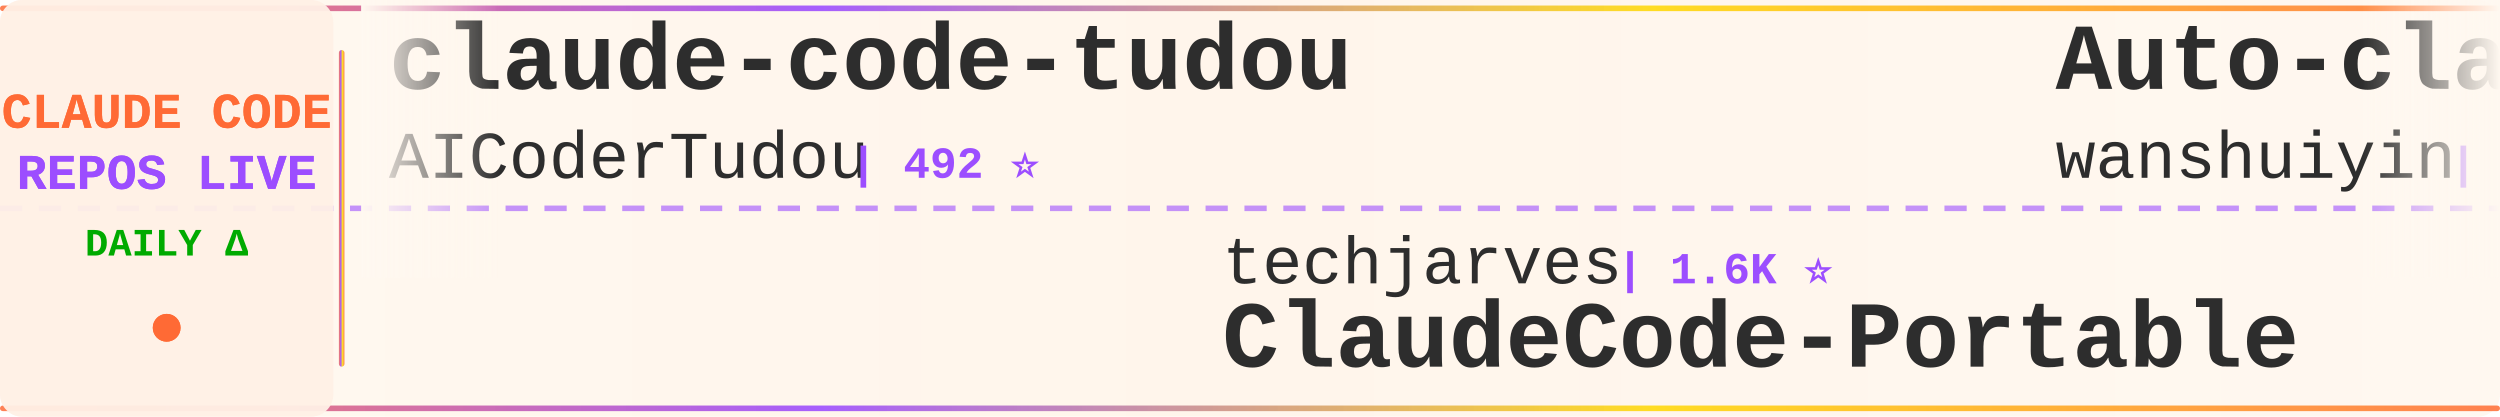
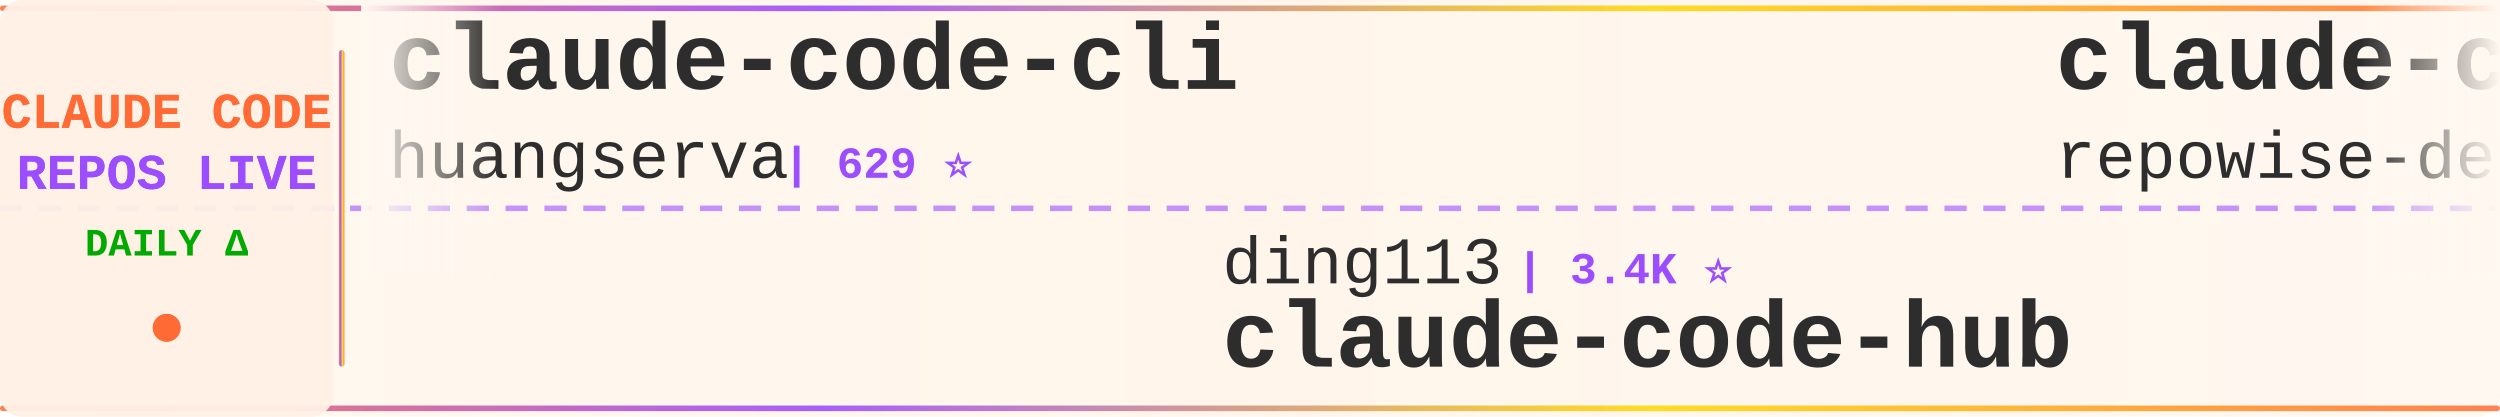
<svg xmlns="http://www.w3.org/2000/svg" width="900" height="150">
  <defs>
    <linearGradient id="tickerBg" x1="0%" y1="0%" x2="100%" y2="0%">
      <stop offset="0%" style="stop-color:#fff8f0;stop-opacity:0.98" />
      <stop offset="50%" style="stop-color:#fff5eb;stop-opacity:1" />
      <stop offset="100%" style="stop-color:#fff8f0;stop-opacity:0.98" />
    </linearGradient>
    <linearGradient id="borderGrad" x1="0%" y1="0%" x2="100%" y2="0%">
      <stop offset="0%" style="stop-color:#FF6B35;stop-opacity:0.85">
        <animate attributeName="stop-opacity" values="0.85;1;0.85" dur="2s" repeatCount="indefinite" />
      </stop>
      <stop offset="33%" style="stop-color:#9C4EFF;stop-opacity:0.9">
        <animate attributeName="stop-opacity" values="0.9;1;0.9" dur="2.2s" repeatCount="indefinite" />
      </stop>
      <stop offset="66%" style="stop-color:#FFD700;stop-opacity:0.85">
        <animate attributeName="stop-opacity" values="0.85;1;0.85" dur="1.8s" repeatCount="indefinite" />
      </stop>
      <stop offset="100%" style="stop-color:#FF6B35;stop-opacity:0.85">
        <animate attributeName="stop-opacity" values="0.85;1;0.85" dur="2s" repeatCount="indefinite" />
      </stop>
    </linearGradient>
    <filter id="textGlow">
      <feGaussianBlur stdDeviation="0.15" result="coloredBlur" />
      <feMerge>
        <feMergeNode in="coloredBlur" />
        <feMergeNode in="SourceGraphic" />
      </feMerge>
    </filter>
    <filter id="metricGlow">
      <feGaussianBlur stdDeviation="0.2" result="coloredBlur" />
      <feMerge>
        <feMergeNode in="coloredBlur" />
        <feMergeNode in="SourceGraphic" />
      </feMerge>
    </filter>
    <linearGradient id="leftFade" x1="0%" y1="0%" x2="100%" y2="0%">
      <stop offset="0%" style="stop-color:#fff8f0;stop-opacity:1" />
      <stop offset="100%" style="stop-color:#fff8f0;stop-opacity:0" />
    </linearGradient>
    <linearGradient id="rightFade" x1="0%" y1="0%" x2="100%" y2="0%">
      <stop offset="0%" style="stop-color:#fff8f0;stop-opacity:0" />
      <stop offset="100%" style="stop-color:#fff8f0;stop-opacity:1" />
    </linearGradient>
  </defs>
  <rect width="900" height="150" fill="url(#tickerBg)" rx="8" />
  <rect x="0" y="2" width="900" height="2" fill="url(#borderGrad)" rx="1" />
  <rect x="0" y="146" width="900" height="2" fill="url(#borderGrad)" rx="1" />
  <line x1="0" y1="75" x2="900" y2="75" stroke="#9C4EFF" stroke-width="2" stroke-dasharray="8 6" opacity="0.6" />
  <rect x="0" y="0" width="120" height="150" fill="#fff0e6" opacity="0.95" rx="8" />
  <text x="60" y="46" font-family="'Courier New', monospace" font-size="18" font-weight="bold" fill="#FF6B35" text-anchor="middle" filter="url(#textGlow)">
    CLAUDE CODE
  </text>
  <text x="60" y="68" font-family="'Courier New', monospace" font-size="18" font-weight="bold" fill="#9C4EFF" text-anchor="middle" filter="url(#textGlow)">
    REPOS LIVE
  </text>
  <text x="60" y="92" font-family="'Courier New', monospace" font-size="14" font-weight="bold" fill="#00aa00" text-anchor="middle">
    DAILY Δ
  </text>
  <circle cx="60" cy="118" r="5" fill="#FF6B35" filter="url(#metricGlow)">
    <animate attributeName="r" values="4;6;4" dur="1.5s" repeatCount="indefinite" />
    <animate attributeName="opacity" values="0.6;1;0.6" dur="1.5s" repeatCount="indefinite" />
  </circle>
  <rect x="122" y="18" width="2" height="114" fill="url(#borderGrad)" rx="1" />
  <clipPath id="tickerClip">
    <rect x="130" y="0" width="770" height="150" />
  </clipPath>
  <g clip-path="url(#tickerClip)">
    <g id="tickerItems">
      <animateTransform attributeName="transform" attributeType="XML" type="translate" from="0 0" to="-3000 0" dur="54s" repeatCount="indefinite" />
      <g transform="translate(0, 0)">
-         <text x="140" y="32" font-family="'Courier New', monospace" font-size="34" font-weight="bold" fill="#2d2d2d">claude-code-tudou</text>
-         <text x="140" y="64" font-family="'Courier New', monospace" font-size="24" font-weight="normal" fill="#2d2d2d" opacity="1.0">AICoderTudou</text>
-         <text x="306" y="64" font-family="'Courier New', monospace" font-size="16" font-weight="bold" fill="#9C4EFF"> | 492 ⭐</text>
+         <text x="140" y="32" font-family="'Courier New', monospace" font-size="34" font-weight="bold" fill="#2d2d2d">claude-code-cli</text>
+         <text x="140" y="64" font-family="'Courier New', monospace" font-size="24" font-weight="normal" fill="#2d2d2d" opacity="1.0">huangserva</text>
+         <text x="282" y="64" font-family="'Courier New', monospace" font-size="16" font-weight="bold" fill="#9C4EFF"> | 629 ⭐</text>
      </g>
      <g transform="translate(300, 0)">
-         <text x="140" y="102" font-family="'Courier New', monospace" font-size="24" font-weight="normal" fill="#2d2d2d" opacity="1.0">techjarves</text>
-         <text x="282" y="102" font-family="'Courier New', monospace" font-size="16" font-weight="bold" fill="#9C4EFF"> | 1.6K ⭐</text>
-         <text x="140" y="132" font-family="'Courier New', monospace" font-size="34" font-weight="bold" fill="#2d2d2d">ClaudeCode-Portable</text>
+         <text x="140" y="102" font-family="'Courier New', monospace" font-size="24" font-weight="normal" fill="#2d2d2d" opacity="1.0">ding113</text>
+         <text x="246" y="102" font-family="'Courier New', monospace" font-size="16" font-weight="bold" fill="#9C4EFF"> | 3.4K ⭐</text>
+         <text x="140" y="132" font-family="'Courier New', monospace" font-size="34" font-weight="bold" fill="#2d2d2d">claude-code-hub</text>
      </g>
      <g transform="translate(600, 0)">
-         <text x="140" y="32" font-family="'Courier New', monospace" font-size="34" font-weight="bold" fill="#2d2d2d">Auto-claude-code-researc...</text>
-         <text x="140" y="64" font-family="'Courier New', monospace" font-size="24" font-weight="normal" fill="#2d2d2d" opacity="1.0">wanshuiyin</text>
-         <text x="282" y="64" font-family="'Courier New', monospace" font-size="16" font-weight="bold" fill="#9C4EFF"> | 18.0K ⭐ +5</text>
+         <text x="140" y="32" font-family="'Courier New', monospace" font-size="34" font-weight="bold" fill="#2d2d2d">claude-code-prompts</text>
+         <text x="140" y="64" font-family="'Courier New', monospace" font-size="24" font-weight="normal" fill="#2d2d2d" opacity="1.0">repowise-dev</text>
+         <text x="306" y="64" font-family="'Courier New', monospace" font-size="16" font-weight="bold" fill="#9C4EFF"> | 1.2K ⭐</text>
      </g>
      <g transform="translate(900, 0)">
-         <text x="140" y="102" font-family="'Courier New', monospace" font-size="24" font-weight="normal" fill="#2d2d2d" opacity="1.0">Alishahryar1</text>
-         <text x="306" y="102" font-family="'Courier New', monospace" font-size="16" font-weight="bold" fill="#9C4EFF"> | 63.2K ⭐ +40</text>
-         <text x="140" y="132" font-family="'Courier New', monospace" font-size="34" font-weight="bold" fill="#2d2d2d">free-claude-code</text>
+         <text x="140" y="102" font-family="'Courier New', monospace" font-size="24" font-weight="normal" fill="#2d2d2d" opacity="1.0">ykdojo</text>
+         <text x="234" y="102" font-family="'Courier New', monospace" font-size="16" font-weight="bold" fill="#9C4EFF"> | 10.3K ⭐</text>
+         <text x="140" y="132" font-family="'Courier New', monospace" font-size="34" font-weight="bold" fill="#2d2d2d">claude-code-tips</text>
      </g>
      <g transform="translate(1200, 0)">
-         <text x="140" y="32" font-family="'Courier New', monospace" font-size="34" font-weight="bold" fill="#2d2d2d">Claude-Code-Source-Study</text>
-         <text x="140" y="64" font-family="'Courier New', monospace" font-size="24" font-weight="normal" fill="#2d2d2d" opacity="1.0">luyao618</text>
-         <text x="258" y="64" font-family="'Courier New', monospace" font-size="16" font-weight="bold" fill="#9C4EFF"> | 1.7K ⭐</text>
+         <text x="140" y="32" font-family="'Courier New', monospace" font-size="34" font-weight="bold" fill="#2d2d2d">claude-code-infrastructu...</text>
+         <text x="140" y="64" font-family="'Courier New', monospace" font-size="24" font-weight="normal" fill="#2d2d2d" opacity="1.0">diet103</text>
+         <text x="246" y="64" font-family="'Courier New', monospace" font-size="16" font-weight="bold" fill="#9C4EFF"> | 10.0K ⭐</text>
      </g>
      <g transform="translate(1500, 0)">
-         <text x="140" y="102" font-family="'Courier New', monospace" font-size="24" font-weight="normal" fill="#2d2d2d" opacity="1.0">asgeirtj</text>
-         <text x="258" y="102" font-family="'Courier New', monospace" font-size="16" font-weight="bold" fill="#9C4EFF"> | 70.2K ⭐ +6</text>
-         <text x="140" y="132" font-family="'Courier New', monospace" font-size="34" font-weight="bold" fill="#2d2d2d">system_prompts_leaks</text>
+         <text x="140" y="102" font-family="'Courier New', monospace" font-size="24" font-weight="normal" fill="#2d2d2d" opacity="1.0">krusemediallc</text>
+         <text x="318" y="102" font-family="'Courier New', monospace" font-size="16" font-weight="bold" fill="#9C4EFF"> | 1.6K ⭐</text>
+         <text x="140" y="132" font-family="'Courier New', monospace" font-size="34" font-weight="bold" fill="#2d2d2d">arcads-claude-code</text>
      </g>
      <g transform="translate(1800, 0)">
-         <text x="140" y="32" font-family="'Courier New', monospace" font-size="34" font-weight="bold" fill="#2d2d2d">claude-code-best-practic...</text>
-         <text x="140" y="64" font-family="'Courier New', monospace" font-size="24" font-weight="normal" fill="#2d2d2d" opacity="1.0">shanraisshan</text>
-         <text x="306" y="64" font-family="'Courier New', monospace" font-size="16" font-weight="bold" fill="#9C4EFF"> | 68.0K ⭐ +7</text>
+         <text x="140" y="32" font-family="'Courier New', monospace" font-size="34" font-weight="bold" fill="#2d2d2d">claude-code-workflows</text>
+         <text x="140" y="64" font-family="'Courier New', monospace" font-size="24" font-weight="normal" fill="#2d2d2d" opacity="1.0">OneRedOak</text>
+         <text x="270" y="64" font-family="'Courier New', monospace" font-size="16" font-weight="bold" fill="#9C4EFF"> | 3.9K ⭐ -1</text>
      </g>
      <g transform="translate(2100, 0)">
+         <text x="140" y="102" font-family="'Courier New', monospace" font-size="24" font-weight="normal" fill="#2d2d2d" opacity="1.0">AprilNEA</text>
+         <text x="258" y="102" font-family="'Courier New', monospace" font-size="16" font-weight="bold" fill="#9C4EFF"> | 394 ⭐</text>
+         <text x="140" y="132" font-family="'Courier New', monospace" font-size="34" font-weight="bold" fill="#2d2d2d">claude-code-source</text>
+       </g>
+       <g transform="translate(2400, 0)">
+         <text x="140" y="32" font-family="'Courier New', monospace" font-size="34" font-weight="bold" fill="#2d2d2d">ralph-claude-code</text>
+         <text x="140" y="64" font-family="'Courier New', monospace" font-size="24" font-weight="normal" fill="#2d2d2d" opacity="1.0">frankbria</text>
+         <text x="270" y="64" font-family="'Courier New', monospace" font-size="16" font-weight="bold" fill="#9C4EFF"> | 9.7K ⭐ +1</text>
+       </g>
+       <g transform="translate(2700, 0)">
        <text x="140" y="102" font-family="'Courier New', monospace" font-size="24" font-weight="normal" fill="#2d2d2d" opacity="1.0">SeemSeam</text>
-         <text x="258" y="102" font-family="'Courier New', monospace" font-size="16" font-weight="bold" fill="#9C4EFF"> | 3.6K ⭐ +1</text>
+         <text x="258" y="102" font-family="'Courier New', monospace" font-size="16" font-weight="bold" fill="#9C4EFF"> | 3.6K ⭐ -1</text>
        <text x="140" y="132" font-family="'Courier New', monospace" font-size="34" font-weight="bold" fill="#2d2d2d">claude_codex_bridge</text>
      </g>
-       <g transform="translate(2400, 0)">
-         <text x="140" y="32" font-family="'Courier New', monospace" font-size="34" font-weight="bold" fill="#2d2d2d">Claude-code</text>
-         <text x="140" y="64" font-family="'Courier New', monospace" font-size="24" font-weight="normal" fill="#2d2d2d" opacity="1.0">zstmfhy</text>
-         <text x="246" y="64" font-family="'Courier New', monospace" font-size="16" font-weight="bold" fill="#9C4EFF"> | 188 ⭐</text>
-       </g>
-       <g transform="translate(2700, 0)">
-         <text x="140" y="102" font-family="'Courier New', monospace" font-size="24" font-weight="normal" fill="#2d2d2d" opacity="1.0">liuup</text>
-         <text x="222" y="102" font-family="'Courier New', monospace" font-size="16" font-weight="bold" fill="#9C4EFF"> | 4.0K ⭐ +1</text>
-         <text x="140" y="132" font-family="'Courier New', monospace" font-size="34" font-weight="bold" fill="#2d2d2d">claude-code-analysis</text>
-       </g>
      <g transform="translate(3000, 0)">
-         <text x="140" y="32" font-family="'Courier New', monospace" font-size="34" font-weight="bold" fill="#2d2d2d">claude-code-tudou</text>
-         <text x="140" y="64" font-family="'Courier New', monospace" font-size="24" font-weight="normal" fill="#2d2d2d" opacity="1.0">AICoderTudou</text>
-         <text x="306" y="64" font-family="'Courier New', monospace" font-size="16" font-weight="bold" fill="#9C4EFF"> | 492 ⭐</text>
+         <text x="140" y="32" font-family="'Courier New', monospace" font-size="34" font-weight="bold" fill="#2d2d2d">claude-code-cli</text>
+         <text x="140" y="64" font-family="'Courier New', monospace" font-size="24" font-weight="normal" fill="#2d2d2d" opacity="1.0">huangserva</text>
+         <text x="282" y="64" font-family="'Courier New', monospace" font-size="16" font-weight="bold" fill="#9C4EFF"> | 629 ⭐</text>
      </g>
      <g transform="translate(3300, 0)">
-         <text x="140" y="102" font-family="'Courier New', monospace" font-size="24" font-weight="normal" fill="#2d2d2d" opacity="1.0">techjarves</text>
-         <text x="282" y="102" font-family="'Courier New', monospace" font-size="16" font-weight="bold" fill="#9C4EFF"> | 1.6K ⭐</text>
-         <text x="140" y="132" font-family="'Courier New', monospace" font-size="34" font-weight="bold" fill="#2d2d2d">ClaudeCode-Portable</text>
+         <text x="140" y="102" font-family="'Courier New', monospace" font-size="24" font-weight="normal" fill="#2d2d2d" opacity="1.0">ding113</text>
+         <text x="246" y="102" font-family="'Courier New', monospace" font-size="16" font-weight="bold" fill="#9C4EFF"> | 3.4K ⭐</text>
+         <text x="140" y="132" font-family="'Courier New', monospace" font-size="34" font-weight="bold" fill="#2d2d2d">claude-code-hub</text>
      </g>
      <g transform="translate(3600, 0)">
-         <text x="140" y="32" font-family="'Courier New', monospace" font-size="34" font-weight="bold" fill="#2d2d2d">Auto-claude-code-researc...</text>
-         <text x="140" y="64" font-family="'Courier New', monospace" font-size="24" font-weight="normal" fill="#2d2d2d" opacity="1.0">wanshuiyin</text>
-         <text x="282" y="64" font-family="'Courier New', monospace" font-size="16" font-weight="bold" fill="#9C4EFF"> | 18.0K ⭐ +5</text>
+         <text x="140" y="32" font-family="'Courier New', monospace" font-size="34" font-weight="bold" fill="#2d2d2d">claude-code-prompts</text>
+         <text x="140" y="64" font-family="'Courier New', monospace" font-size="24" font-weight="normal" fill="#2d2d2d" opacity="1.0">repowise-dev</text>
+         <text x="306" y="64" font-family="'Courier New', monospace" font-size="16" font-weight="bold" fill="#9C4EFF"> | 1.2K ⭐</text>
      </g>
      <g transform="translate(3900, 0)">
-         <text x="140" y="102" font-family="'Courier New', monospace" font-size="24" font-weight="normal" fill="#2d2d2d" opacity="1.0">Alishahryar1</text>
-         <text x="306" y="102" font-family="'Courier New', monospace" font-size="16" font-weight="bold" fill="#9C4EFF"> | 63.2K ⭐ +40</text>
-         <text x="140" y="132" font-family="'Courier New', monospace" font-size="34" font-weight="bold" fill="#2d2d2d">free-claude-code</text>
+         <text x="140" y="102" font-family="'Courier New', monospace" font-size="24" font-weight="normal" fill="#2d2d2d" opacity="1.0">ykdojo</text>
+         <text x="234" y="102" font-family="'Courier New', monospace" font-size="16" font-weight="bold" fill="#9C4EFF"> | 10.3K ⭐</text>
+         <text x="140" y="132" font-family="'Courier New', monospace" font-size="34" font-weight="bold" fill="#2d2d2d">claude-code-tips</text>
      </g>
    </g>
  </g>
  <rect x="130" y="0" width="50" height="100" fill="url(#leftFade)" />
  <rect x="850" y="0" width="50" height="100" fill="url(#rightFade)" />
</svg>
